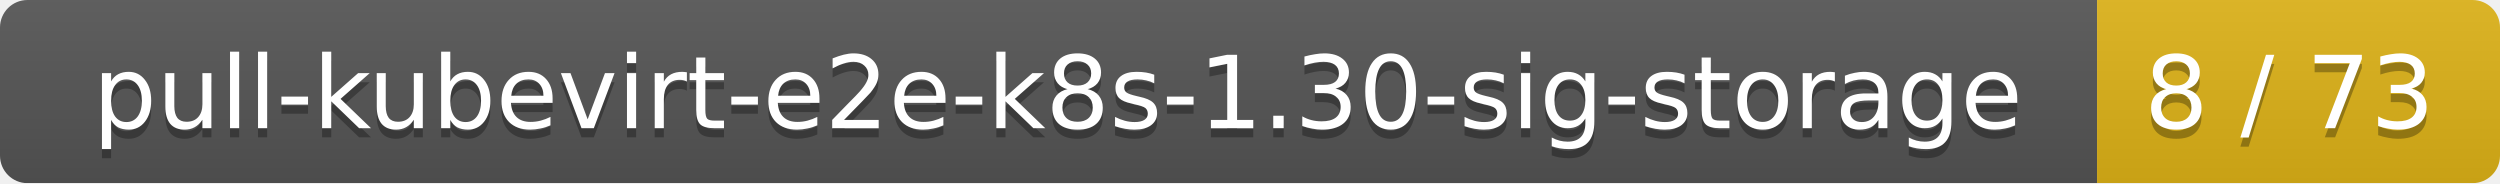
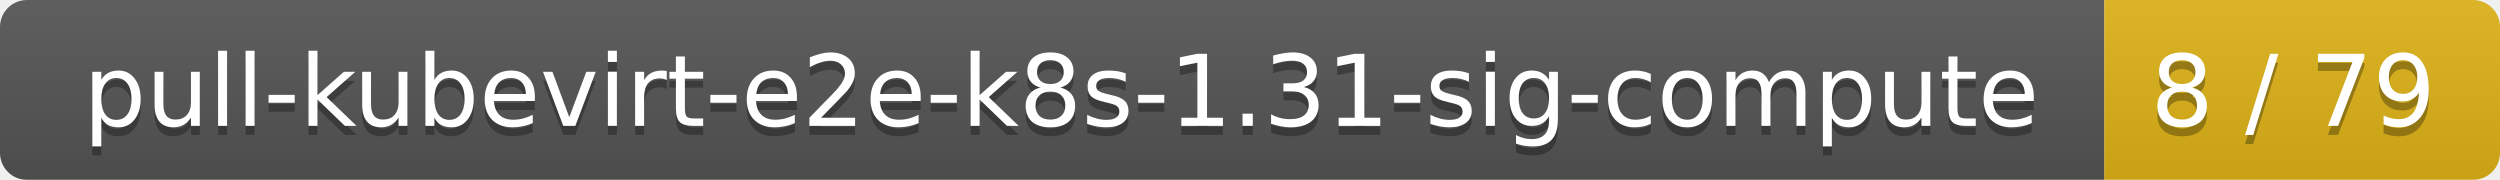
- <svg xmlns="http://www.w3.org/2000/svg" width="273" height="20">
+ <svg xmlns="http://www.w3.org/2000/svg" width="278" height="20">
  <linearGradient id="smooth" x2="0" y2="100%">
    <stop offset="0" stop-color="#bbb" stop-opacity=".1" />
    <stop offset="1" stop-opacity=".1" />
  </linearGradient>
  <mask id="round">
-     <rect width="273" height="20" rx="3" fill="#fff" />
+     <rect width="278" height="20" rx="3" fill="#fff" />
  </mask>
  <g mask="url(#round)">
-     <rect width="229" height="20" fill="#555" />
-     <rect x="229" width="44" height="20" fill="#dfb317" />
-     <rect width="273" height="20" fill="url(#smooth)" />
+     <rect width="234" height="20" fill="#555" />
+     <rect x="234" width="44" height="20" fill="#dfb317" />
+     <rect width="278" height="20" fill="url(#smooth)" />
  </g>
  <g fill="#fff" text-anchor="middle" font-family="DejaVu Sans,Verdana,Geneva,sans-serif" font-size="11">
-     <text x="115.5" y="15" fill="#010101" fill-opacity=".3">pull-kubevirt-e2e-k8s-1.30-sig-storage</text>
-     <text x="115.5" y="14">pull-kubevirt-e2e-k8s-1.30-sig-storage</text>
-     <text x="250" y="15" fill="#010101" fill-opacity=".3">8 / 73</text>
-     <text x="250" y="14">8 / 73</text>
+     <text x="118" y="15" fill="#010101" fill-opacity=".3">pull-kubevirt-e2e-k8s-1.31-sig-compute</text>
+     <text x="118" y="14">pull-kubevirt-e2e-k8s-1.31-sig-compute</text>
+     <text x="255" y="15" fill="#010101" fill-opacity=".3">8 / 79</text>
+     <text x="255" y="14">8 / 79</text>
  </g>
</svg>
